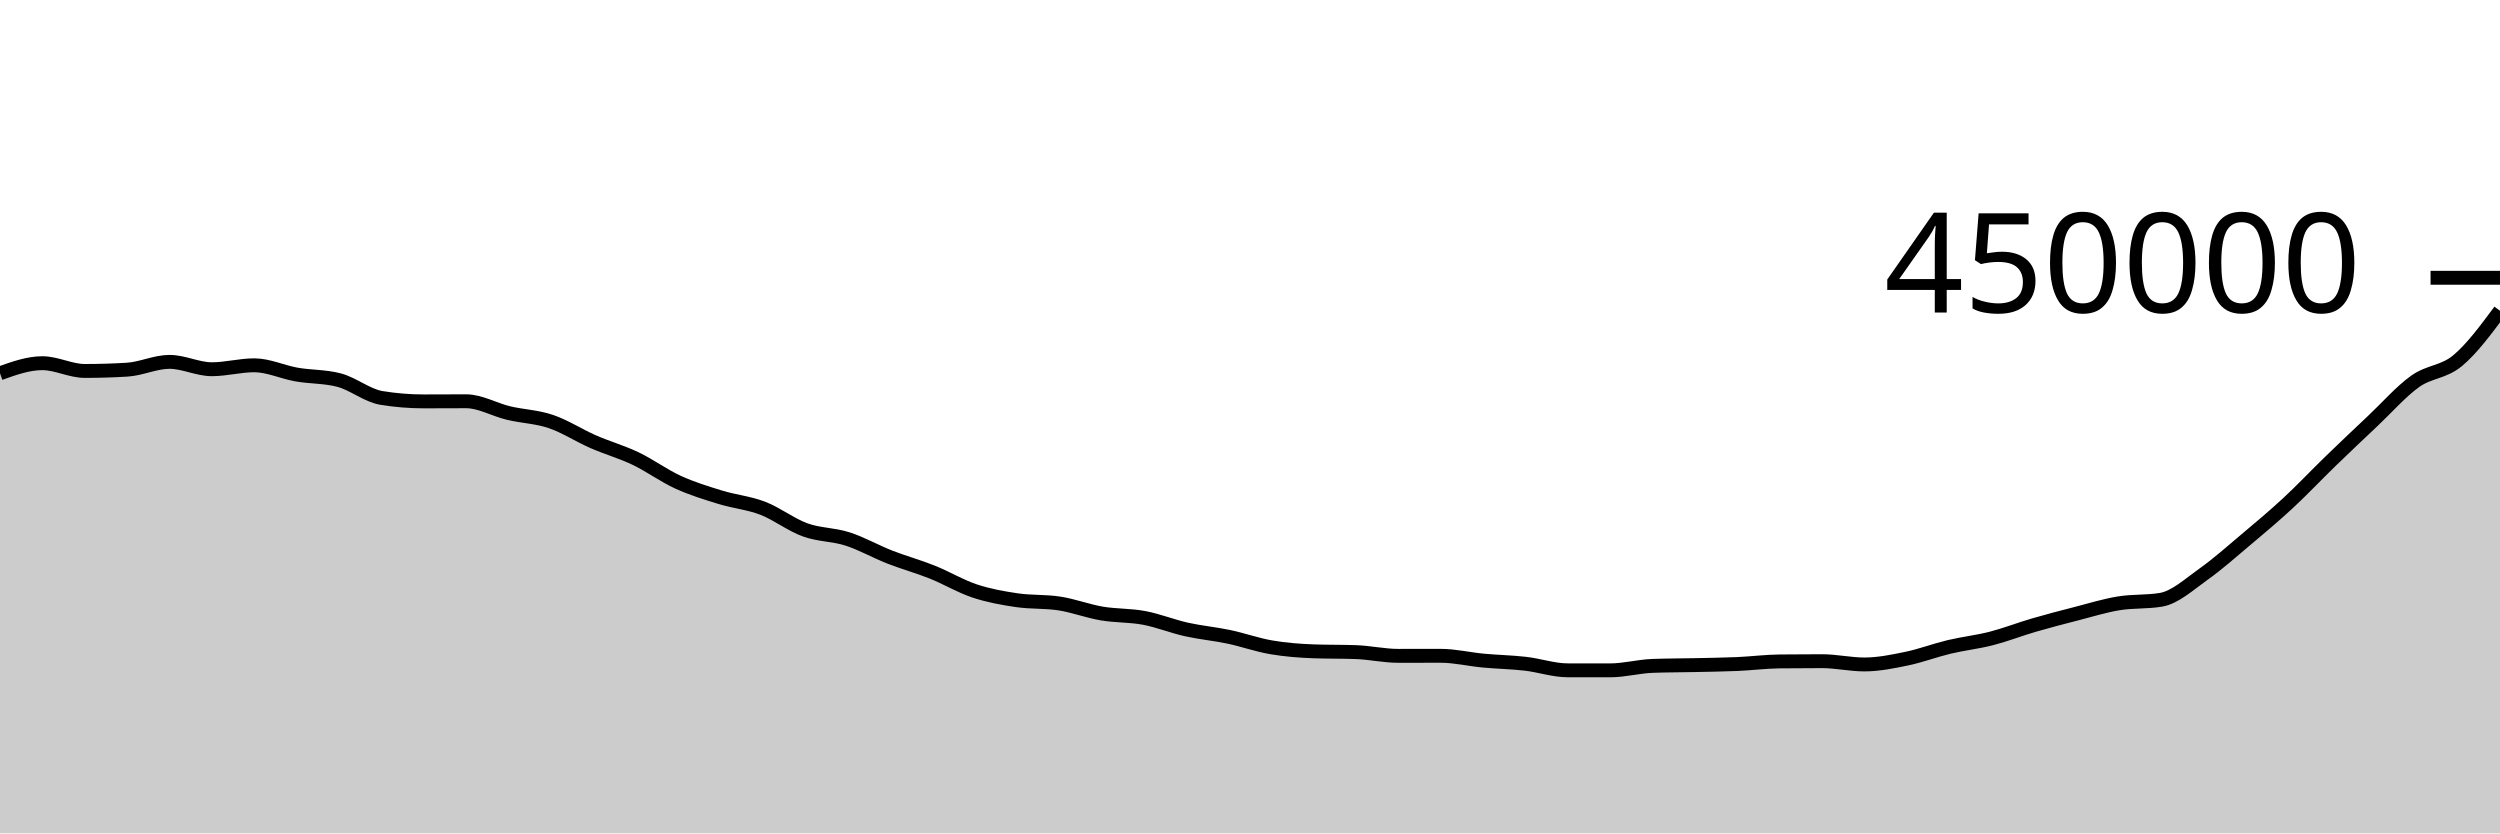
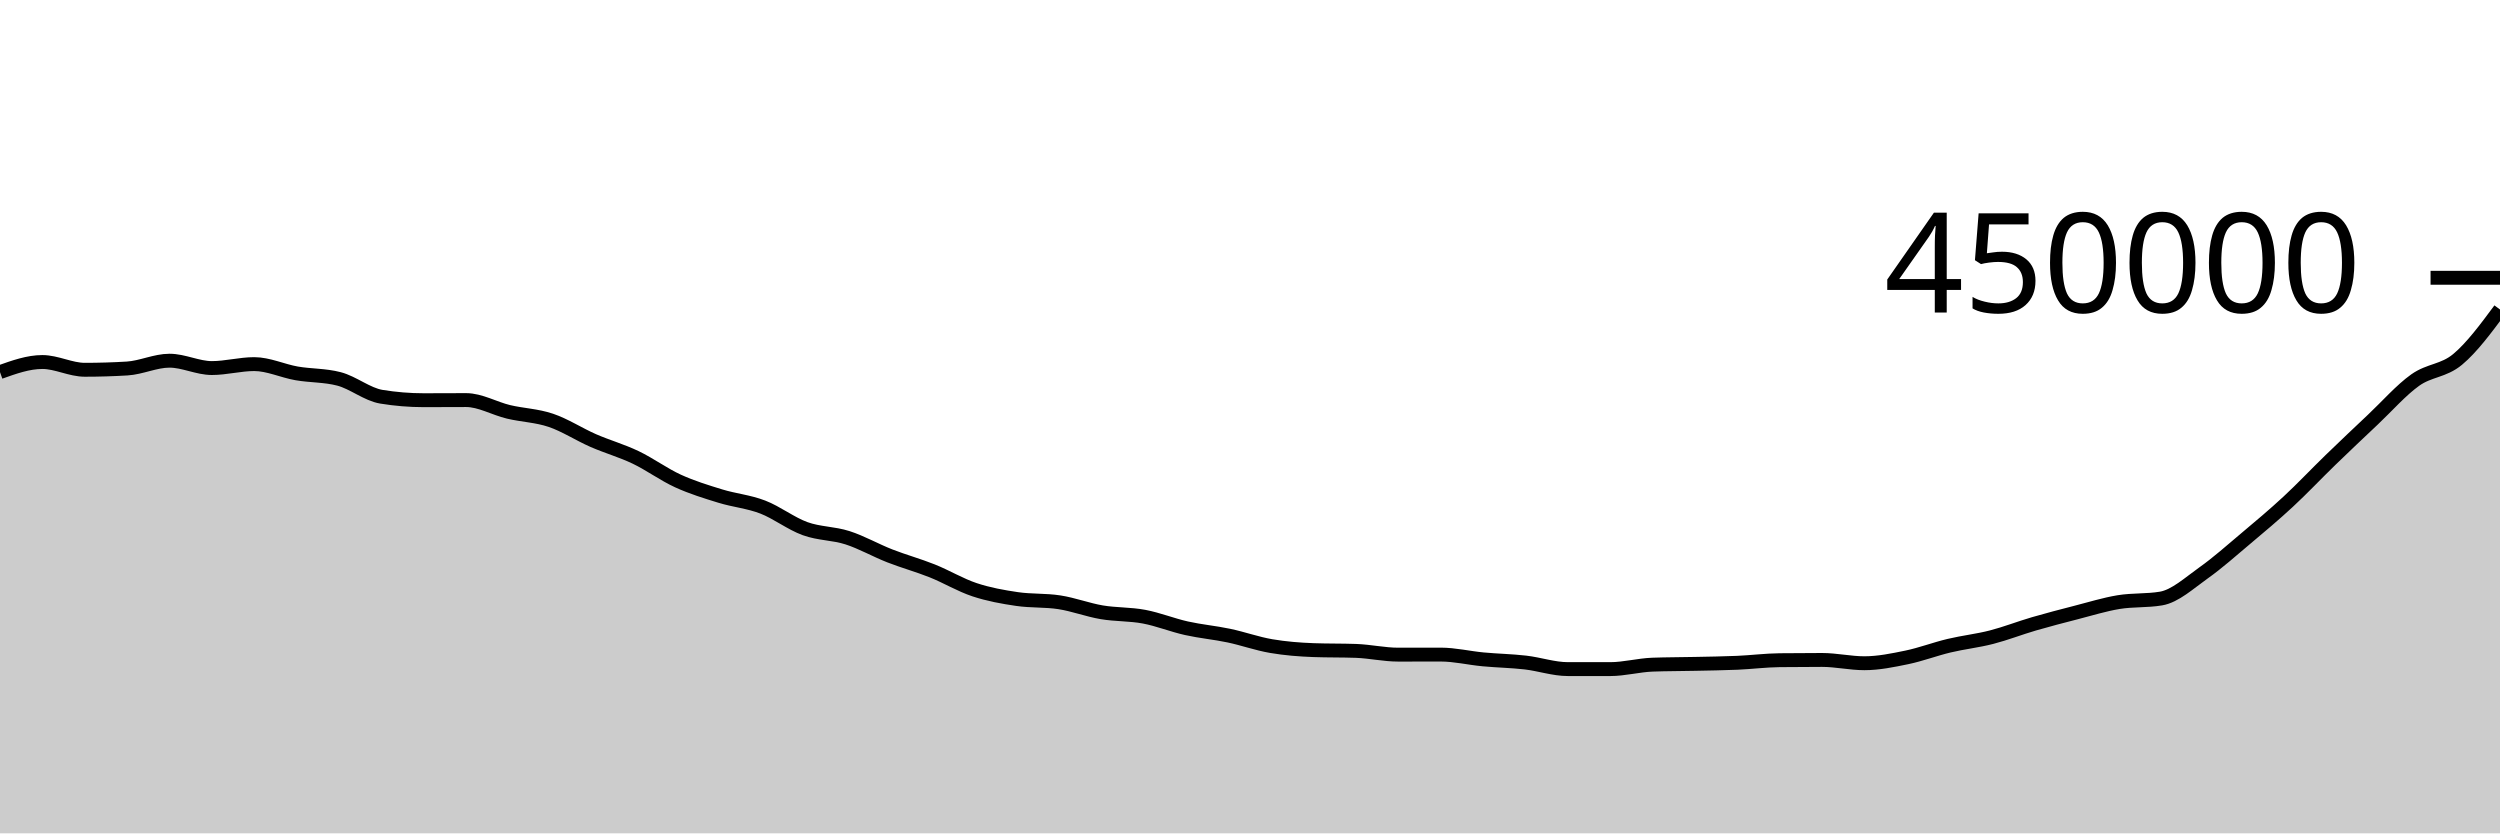
<svg xmlns="http://www.w3.org/2000/svg" viewBox="0 0 180 60">
  <g transform="translate(0,20)">
-     <path class="area" fill="rgba(0, 0, 0, 0.2)" d="M0,6.877C1.017,6.513,2.034,6.15,3.051,6.15C4.068,6.15,5.085,6.708,6.102,6.708C7.119,6.708,8.136,6.678,9.153,6.616C10.169,6.555,11.186,6.054,12.203,6.054C13.22,6.054,14.237,6.585,15.254,6.585C16.271,6.585,17.288,6.301,18.305,6.301C19.322,6.301,20.339,6.79,21.356,6.968C22.373,7.145,23.39,7.1,24.407,7.366C25.424,7.631,26.441,8.483,27.458,8.65C28.475,8.817,29.492,8.9,30.508,8.9C31.525,8.9,32.542,8.891,33.559,8.891C34.576,8.891,35.593,9.495,36.61,9.738C37.627,9.981,38.644,10.004,39.661,10.349C40.678,10.693,41.695,11.36,42.712,11.804C43.729,12.249,44.746,12.532,45.763,13.017C46.78,13.502,47.797,14.252,48.814,14.717C49.831,15.181,50.847,15.492,51.864,15.804C52.881,16.117,53.898,16.203,54.915,16.593C55.932,16.984,56.949,17.781,57.966,18.15C58.983,18.518,60,18.477,61.017,18.804C62.034,19.13,63.051,19.713,64.068,20.111C65.085,20.508,66.102,20.783,67.119,21.19C68.136,21.596,69.153,22.21,70.169,22.548C71.186,22.886,72.203,23.066,73.22,23.216C74.237,23.366,75.254,23.294,76.271,23.45C77.288,23.607,78.305,23.998,79.322,24.171C80.339,24.344,81.356,24.297,82.373,24.488C83.39,24.68,84.407,25.094,85.424,25.321C86.441,25.548,87.458,25.637,88.475,25.851C89.492,26.066,90.508,26.431,91.525,26.606C92.542,26.78,93.559,26.859,94.576,26.896C95.593,26.933,96.61,26.915,97.627,26.952C98.644,26.989,99.661,27.221,100.678,27.221C101.695,27.221,102.712,27.218,103.729,27.218C104.746,27.218,105.763,27.467,106.78,27.562C107.797,27.658,108.814,27.673,109.831,27.79C110.847,27.907,111.864,28.263,112.881,28.263C113.898,28.264,114.915,28.265,115.932,28.265C116.949,28.265,117.966,27.981,118.983,27.944C120,27.906,121.017,27.91,122.034,27.888C123.051,27.865,124.068,27.854,125.085,27.81C126.102,27.765,127.119,27.633,128.136,27.622C129.153,27.611,130.169,27.605,131.186,27.605C132.203,27.605,133.22,27.841,134.237,27.841C135.254,27.841,136.271,27.631,137.288,27.421C138.305,27.21,139.322,26.82,140.339,26.578C141.356,26.335,142.373,26.228,143.39,25.966C144.407,25.704,145.424,25.304,146.441,25.008C147.458,24.711,148.475,24.448,149.492,24.187C150.508,23.926,151.525,23.608,152.542,23.441C153.559,23.273,154.576,23.355,155.593,23.184C156.61,23.012,157.627,22.067,158.644,21.347C159.661,20.627,160.678,19.719,161.695,18.864C162.712,18.009,163.729,17.158,164.746,16.215C165.763,15.272,166.78,14.192,167.797,13.207C168.814,12.221,169.831,11.261,170.847,10.302C171.864,9.343,172.881,8.177,173.898,7.454C174.915,6.732,175.932,6.812,176.949,5.966C177.966,5.119,178.983,3.747,180,2.376L180,40C178.983,40,177.966,40,176.949,40C175.932,40,174.915,40,173.898,40C172.881,40,171.864,40,170.847,40C169.831,40,168.814,40,167.797,40C166.78,40,165.763,40,164.746,40C163.729,40,162.712,40,161.695,40C160.678,40,159.661,40,158.644,40C157.627,40,156.61,40,155.593,40C154.576,40,153.559,40,152.542,40C151.525,40,150.508,40,149.492,40C148.475,40,147.458,40,146.441,40C145.424,40,144.407,40,143.39,40C142.373,40,141.356,40,140.339,40C139.322,40,138.305,40,137.288,40C136.271,40,135.254,40,134.237,40C133.22,40,132.203,40,131.186,40C130.169,40,129.153,40,128.136,40C127.119,40,126.102,40,125.085,40C124.068,40,123.051,40,122.034,40C121.017,40,120,40,118.983,40C117.966,40,116.949,40,115.932,40C114.915,40,113.898,40,112.881,40C111.864,40,110.847,40,109.831,40C108.814,40,107.797,40,106.78,40C105.763,40,104.746,40,103.729,40C102.712,40,101.695,40,100.678,40C99.661,40,98.644,40,97.627,40C96.61,40,95.593,40,94.576,40C93.559,40,92.542,40,91.525,40C90.508,40,89.492,40,88.475,40C87.458,40,86.441,40,85.424,40C84.407,40,83.39,40,82.373,40C81.356,40,80.339,40,79.322,40C78.305,40,77.288,40,76.271,40C75.254,40,74.237,40,73.22,40C72.203,40,71.186,40,70.169,40C69.153,40,68.136,40,67.119,40C66.102,40,65.085,40,64.068,40C63.051,40,62.034,40,61.017,40C60,40,58.983,40,57.966,40C56.949,40,55.932,40,54.915,40C53.898,40,52.881,40,51.864,40C50.847,40,49.831,40,48.814,40C47.797,40,46.78,40,45.763,40C44.746,40,43.729,40,42.712,40C41.695,40,40.678,40,39.661,40C38.644,40,37.627,40,36.61,40C35.593,40,34.576,40,33.559,40C32.542,40,31.525,40,30.508,40C29.492,40,28.475,40,27.458,40C26.441,40,25.424,40,24.407,40C23.39,40,22.373,40,21.356,40C20.339,40,19.322,40,18.305,40C17.288,40,16.271,40,15.254,40C14.237,40,13.22,40,12.203,40C11.186,40,10.169,40,9.153,40C8.136,40,7.119,40,6.102,40C5.085,40,4.068,40,3.051,40C2.034,40,1.017,40,0,40Z" />
-     <path class="line" stroke="black" fill="none" d="M0,6.877C1.017,6.513,2.034,6.15,3.051,6.15C4.068,6.15,5.085,6.708,6.102,6.708C7.119,6.708,8.136,6.678,9.153,6.616C10.169,6.555,11.186,6.054,12.203,6.054C13.22,6.054,14.237,6.585,15.254,6.585C16.271,6.585,17.288,6.301,18.305,6.301C19.322,6.301,20.339,6.79,21.356,6.968C22.373,7.145,23.39,7.1,24.407,7.366C25.424,7.631,26.441,8.483,27.458,8.65C28.475,8.817,29.492,8.9,30.508,8.9C31.525,8.9,32.542,8.891,33.559,8.891C34.576,8.891,35.593,9.495,36.61,9.738C37.627,9.981,38.644,10.004,39.661,10.349C40.678,10.693,41.695,11.36,42.712,11.804C43.729,12.249,44.746,12.532,45.763,13.017C46.78,13.502,47.797,14.252,48.814,14.717C49.831,15.181,50.847,15.492,51.864,15.804C52.881,16.117,53.898,16.203,54.915,16.593C55.932,16.984,56.949,17.781,57.966,18.15C58.983,18.518,60,18.477,61.017,18.804C62.034,19.13,63.051,19.713,64.068,20.111C65.085,20.508,66.102,20.783,67.119,21.19C68.136,21.596,69.153,22.21,70.169,22.548C71.186,22.886,72.203,23.066,73.22,23.216C74.237,23.366,75.254,23.294,76.271,23.45C77.288,23.607,78.305,23.998,79.322,24.171C80.339,24.344,81.356,24.297,82.373,24.488C83.39,24.68,84.407,25.094,85.424,25.321C86.441,25.548,87.458,25.637,88.475,25.851C89.492,26.066,90.508,26.431,91.525,26.606C92.542,26.78,93.559,26.859,94.576,26.896C95.593,26.933,96.61,26.915,97.627,26.952C98.644,26.989,99.661,27.221,100.678,27.221C101.695,27.221,102.712,27.218,103.729,27.218C104.746,27.218,105.763,27.467,106.78,27.562C107.797,27.658,108.814,27.673,109.831,27.79C110.847,27.907,111.864,28.263,112.881,28.263C113.898,28.264,114.915,28.265,115.932,28.265C116.949,28.265,117.966,27.981,118.983,27.944C120,27.906,121.017,27.91,122.034,27.888C123.051,27.865,124.068,27.854,125.085,27.81C126.102,27.765,127.119,27.633,128.136,27.622C129.153,27.611,130.169,27.605,131.186,27.605C132.203,27.605,133.22,27.841,134.237,27.841C135.254,27.841,136.271,27.631,137.288,27.421C138.305,27.21,139.322,26.82,140.339,26.578C141.356,26.335,142.373,26.228,143.39,25.966C144.407,25.704,145.424,25.304,146.441,25.008C147.458,24.711,148.475,24.448,149.492,24.187C150.508,23.926,151.525,23.608,152.542,23.441C153.559,23.273,154.576,23.355,155.593,23.184C156.61,23.012,157.627,22.067,158.644,21.347C159.661,20.627,160.678,19.719,161.695,18.864C162.712,18.009,163.729,17.158,164.746,16.215C165.763,15.272,166.78,14.192,167.797,13.207C168.814,12.221,169.831,11.261,170.847,10.302C171.864,9.343,172.881,8.177,173.898,7.454C174.915,6.732,175.932,6.812,176.949,5.966C177.966,5.119,178.983,3.747,180,2.376" />
+     <path class="area" fill="rgba(0, 0, 0, 0.2)" d="M0,6.792C1.017,6.429,2.034,6.065,3.051,6.065C4.068,6.065,5.085,6.624,6.102,6.624C7.119,6.624,8.136,6.593,9.153,6.532C10.169,6.47,11.186,5.97,12.203,5.97C13.22,5.97,14.237,6.5,15.254,6.5C16.271,6.5,17.288,6.216,18.305,6.216C19.322,6.216,20.339,6.705,21.356,6.883C22.373,7.06,23.39,7.015,24.407,7.281C25.424,7.546,26.441,8.398,27.458,8.565C28.475,8.731,29.492,8.815,30.508,8.815C31.525,8.815,32.542,8.806,33.559,8.806C34.576,8.806,35.593,9.41,36.61,9.653C37.627,9.895,38.644,9.919,39.661,10.263C40.678,10.607,41.695,11.274,42.712,11.719C43.729,12.163,44.746,12.446,45.763,12.931C46.78,13.417,47.797,14.166,48.814,14.631C49.831,15.095,50.847,15.406,51.864,15.718C52.881,16.031,53.898,16.116,54.915,16.507C55.932,16.898,56.949,17.695,57.966,18.063C58.983,18.432,60,18.39,61.017,18.717C62.034,19.044,63.051,19.627,64.068,20.024C65.085,20.422,66.102,20.697,67.119,21.103C68.136,21.509,69.153,22.124,70.169,22.461C71.186,22.799,72.203,22.979,73.22,23.129C74.237,23.28,75.254,23.207,76.271,23.364C77.288,23.52,78.305,23.911,79.322,24.084C80.339,24.257,81.356,24.209,82.373,24.401C83.39,24.593,84.407,25.007,85.424,25.234C86.441,25.461,87.458,25.55,88.475,25.764C89.492,25.978,90.508,26.344,91.525,26.518C92.542,26.692,93.559,26.772,94.576,26.809C95.593,26.846,96.61,26.827,97.627,26.864C98.644,26.901,99.661,27.134,100.678,27.134C101.695,27.134,102.712,27.13,103.729,27.13C104.746,27.13,105.763,27.379,106.78,27.474C107.797,27.57,108.814,27.585,109.831,27.702C110.847,27.819,111.864,28.175,112.881,28.175C113.898,28.176,114.915,28.176,115.932,28.176C116.949,28.176,117.966,27.893,118.983,27.855C120,27.818,121.017,27.822,122.034,27.799C123.051,27.777,124.068,27.765,125.085,27.721C126.102,27.677,127.119,27.545,128.136,27.534C129.153,27.522,130.169,27.516,131.186,27.516C132.203,27.516,133.22,27.753,134.237,27.753C135.254,27.753,136.271,27.542,137.288,27.332C138.305,27.121,139.322,26.731,140.339,26.489C141.356,26.246,142.373,26.139,143.39,25.877C144.407,25.615,145.424,25.215,146.441,24.918C147.458,24.622,148.475,24.359,149.492,24.097C150.508,23.836,151.525,23.519,152.542,23.351C153.559,23.184,154.576,23.266,155.593,23.094C156.61,22.923,157.627,21.977,158.644,21.257C159.661,20.537,160.678,19.629,161.695,18.774C162.712,17.919,163.729,17.068,164.746,16.125C165.763,15.183,166.78,14.102,167.797,13.117C168.814,12.131,169.831,11.171,170.847,10.212C171.864,9.253,172.881,8.087,173.898,7.364C174.915,6.641,175.932,6.722,176.949,5.876C177.966,5.029,178.983,3.657,180,2.285L180,40C178.983,40,177.966,40,176.949,40C175.932,40,174.915,40,173.898,40C172.881,40,171.864,40,170.847,40C169.831,40,168.814,40,167.797,40C166.78,40,165.763,40,164.746,40C163.729,40,162.712,40,161.695,40C160.678,40,159.661,40,158.644,40C157.627,40,156.61,40,155.593,40C154.576,40,153.559,40,152.542,40C151.525,40,150.508,40,149.492,40C148.475,40,147.458,40,146.441,40C145.424,40,144.407,40,143.39,40C142.373,40,141.356,40,140.339,40C139.322,40,138.305,40,137.288,40C136.271,40,135.254,40,134.237,40C133.22,40,132.203,40,131.186,40C130.169,40,129.153,40,128.136,40C127.119,40,126.102,40,125.085,40C124.068,40,123.051,40,122.034,40C121.017,40,120,40,118.983,40C117.966,40,116.949,40,115.932,40C114.915,40,113.898,40,112.881,40C111.864,40,110.847,40,109.831,40C108.814,40,107.797,40,106.78,40C105.763,40,104.746,40,103.729,40C102.712,40,101.695,40,100.678,40C99.661,40,98.644,40,97.627,40C96.61,40,95.593,40,94.576,40C93.559,40,92.542,40,91.525,40C90.508,40,89.492,40,88.475,40C87.458,40,86.441,40,85.424,40C84.407,40,83.39,40,82.373,40C81.356,40,80.339,40,79.322,40C78.305,40,77.288,40,76.271,40C75.254,40,74.237,40,73.22,40C72.203,40,71.186,40,70.169,40C69.153,40,68.136,40,67.119,40C66.102,40,65.085,40,64.068,40C63.051,40,62.034,40,61.017,40C60,40,58.983,40,57.966,40C56.949,40,55.932,40,54.915,40C53.898,40,52.881,40,51.864,40C50.847,40,49.831,40,48.814,40C47.797,40,46.78,40,45.763,40C44.746,40,43.729,40,42.712,40C41.695,40,40.678,40,39.661,40C38.644,40,37.627,40,36.61,40C35.593,40,34.576,40,33.559,40C32.542,40,31.525,40,30.508,40C29.492,40,28.475,40,27.458,40C26.441,40,25.424,40,24.407,40C23.39,40,22.373,40,21.356,40C20.339,40,19.322,40,18.305,40C17.288,40,16.271,40,15.254,40C14.237,40,13.22,40,12.203,40C11.186,40,10.169,40,9.153,40C8.136,40,7.119,40,6.102,40C5.085,40,4.068,40,3.051,40C2.034,40,1.017,40,0,40Z" />
+     <path class="line" stroke="black" fill="none" d="M0,6.792C1.017,6.429,2.034,6.065,3.051,6.065C4.068,6.065,5.085,6.624,6.102,6.624C7.119,6.624,8.136,6.593,9.153,6.532C10.169,6.47,11.186,5.97,12.203,5.97C13.22,5.97,14.237,6.5,15.254,6.5C16.271,6.5,17.288,6.216,18.305,6.216C19.322,6.216,20.339,6.705,21.356,6.883C22.373,7.06,23.39,7.015,24.407,7.281C25.424,7.546,26.441,8.398,27.458,8.565C28.475,8.731,29.492,8.815,30.508,8.815C31.525,8.815,32.542,8.806,33.559,8.806C34.576,8.806,35.593,9.41,36.61,9.653C37.627,9.895,38.644,9.919,39.661,10.263C40.678,10.607,41.695,11.274,42.712,11.719C43.729,12.163,44.746,12.446,45.763,12.931C46.78,13.417,47.797,14.166,48.814,14.631C49.831,15.095,50.847,15.406,51.864,15.718C52.881,16.031,53.898,16.116,54.915,16.507C55.932,16.898,56.949,17.695,57.966,18.063C58.983,18.432,60,18.39,61.017,18.717C62.034,19.044,63.051,19.627,64.068,20.024C65.085,20.422,66.102,20.697,67.119,21.103C68.136,21.509,69.153,22.124,70.169,22.461C71.186,22.799,72.203,22.979,73.22,23.129C74.237,23.28,75.254,23.207,76.271,23.364C77.288,23.52,78.305,23.911,79.322,24.084C80.339,24.257,81.356,24.209,82.373,24.401C83.39,24.593,84.407,25.007,85.424,25.234C86.441,25.461,87.458,25.55,88.475,25.764C89.492,25.978,90.508,26.344,91.525,26.518C92.542,26.692,93.559,26.772,94.576,26.809C95.593,26.846,96.61,26.827,97.627,26.864C98.644,26.901,99.661,27.134,100.678,27.134C101.695,27.134,102.712,27.13,103.729,27.13C104.746,27.13,105.763,27.379,106.78,27.474C107.797,27.57,108.814,27.585,109.831,27.702C110.847,27.819,111.864,28.175,112.881,28.175C113.898,28.176,114.915,28.176,115.932,28.176C116.949,28.176,117.966,27.893,118.983,27.855C120,27.818,121.017,27.822,122.034,27.799C123.051,27.777,124.068,27.765,125.085,27.721C126.102,27.677,127.119,27.545,128.136,27.534C129.153,27.522,130.169,27.516,131.186,27.516C132.203,27.516,133.22,27.753,134.237,27.753C135.254,27.753,136.271,27.542,137.288,27.332C138.305,27.121,139.322,26.731,140.339,26.489C141.356,26.246,142.373,26.139,143.39,25.877C144.407,25.615,145.424,25.215,146.441,24.918C147.458,24.622,148.475,24.359,149.492,24.097C150.508,23.836,151.525,23.519,152.542,23.351C153.559,23.184,154.576,23.266,155.593,23.094C156.61,22.923,157.627,21.977,158.644,21.257C159.661,20.537,160.678,19.629,161.695,18.774C162.712,17.919,163.729,17.068,164.746,16.125C165.763,15.183,166.78,14.102,167.797,13.117C168.814,12.131,169.831,11.171,170.847,10.212C171.864,9.253,172.881,8.087,173.898,7.364C174.915,6.641,175.932,6.722,176.949,5.876C177.966,5.029,178.983,3.657,180,2.285" />
    <path class="axis-ceiling" stroke-width="1" stroke="black" fill="none" d="M175,0L180,0" />
    <text class="axis-ceiling-label" font-family="sans-serif" text-anchor="end" font-size="10px" x="170" y="2.5">450000</text>
  </g>
</svg>
